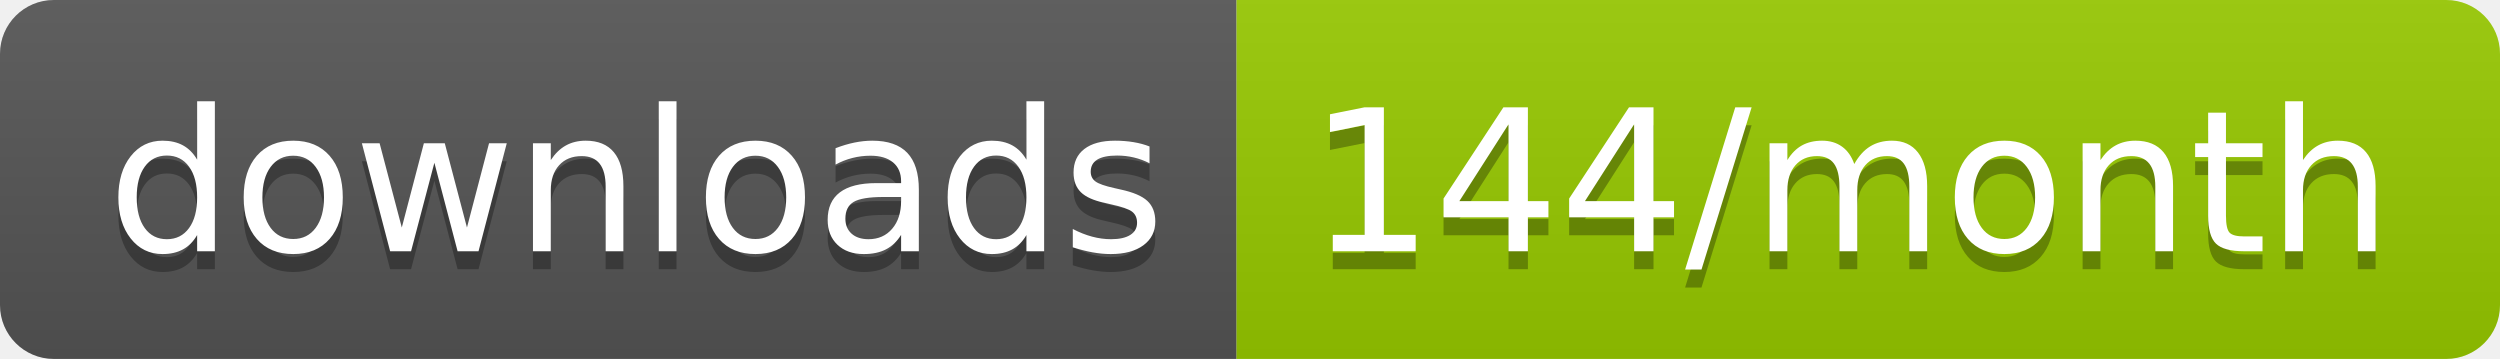
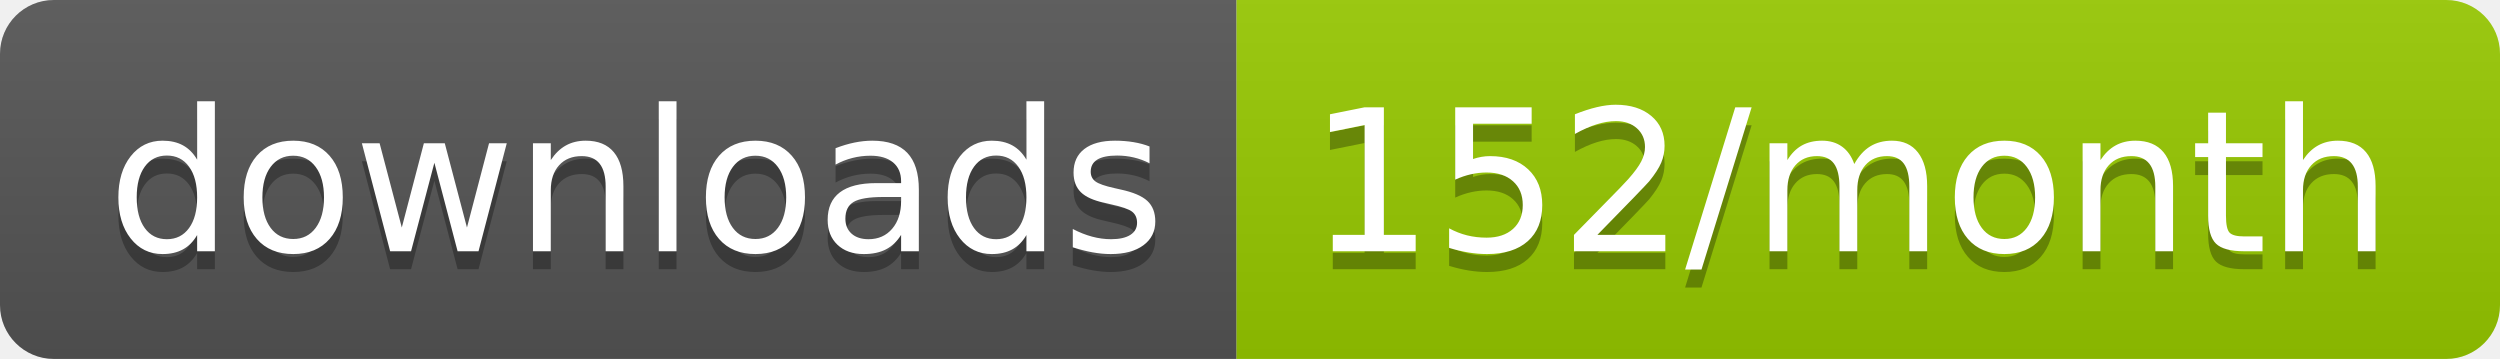
<svg xmlns="http://www.w3.org/2000/svg" width="139.3" height="20">
  <linearGradient id="smooth" x2="0" y2="100%">
    <stop offset="0" stop-color="#bbb" stop-opacity=".1" />
    <stop offset="1" stop-opacity=".1" />
  </linearGradient>
  <clipPath id="round">
    <rect width="139.3" height="20" rx="3" fill="#fff" />
  </clipPath>
  <g clip-path="url(#round)">
    <rect width="68.9" height="20" fill="#555" />
    <rect x="68.9" width="70.4" height="20" fill="#97CA00" />
    <rect width="139.3" height="20" fill="url(#smooth)" />
  </g>
  <g fill="#fff" text-anchor="middle" font-family="DejaVu Sans,Verdana,Geneva,sans-serif" font-size="110">
    <text x="354.5" y="150" fill="#010101" fill-opacity=".3" transform="scale(0.1)" textLength="589.0" lengthAdjust="spacing">downloads</text>
    <text x="354.5" y="140" transform="scale(0.1)" textLength="589.0" lengthAdjust="spacing">downloads</text>
-     <text x="1031.0" y="150" fill="#010101" fill-opacity=".3" transform="scale(0.1)" textLength="604.0" lengthAdjust="spacing">144/month</text>
-     <text x="1031.0" y="140" transform="scale(0.1)" textLength="604.0" lengthAdjust="spacing">144/month</text>
+     <text x="1031.0" y="150" fill="#010101" fill-opacity=".3" transform="scale(0.1)" textLength="604.0" lengthAdjust="spacing">152/month</text>
+     <text x="1031.0" y="140" transform="scale(0.1)" textLength="604.0" lengthAdjust="spacing">152/month</text>
  </g>
</svg>
